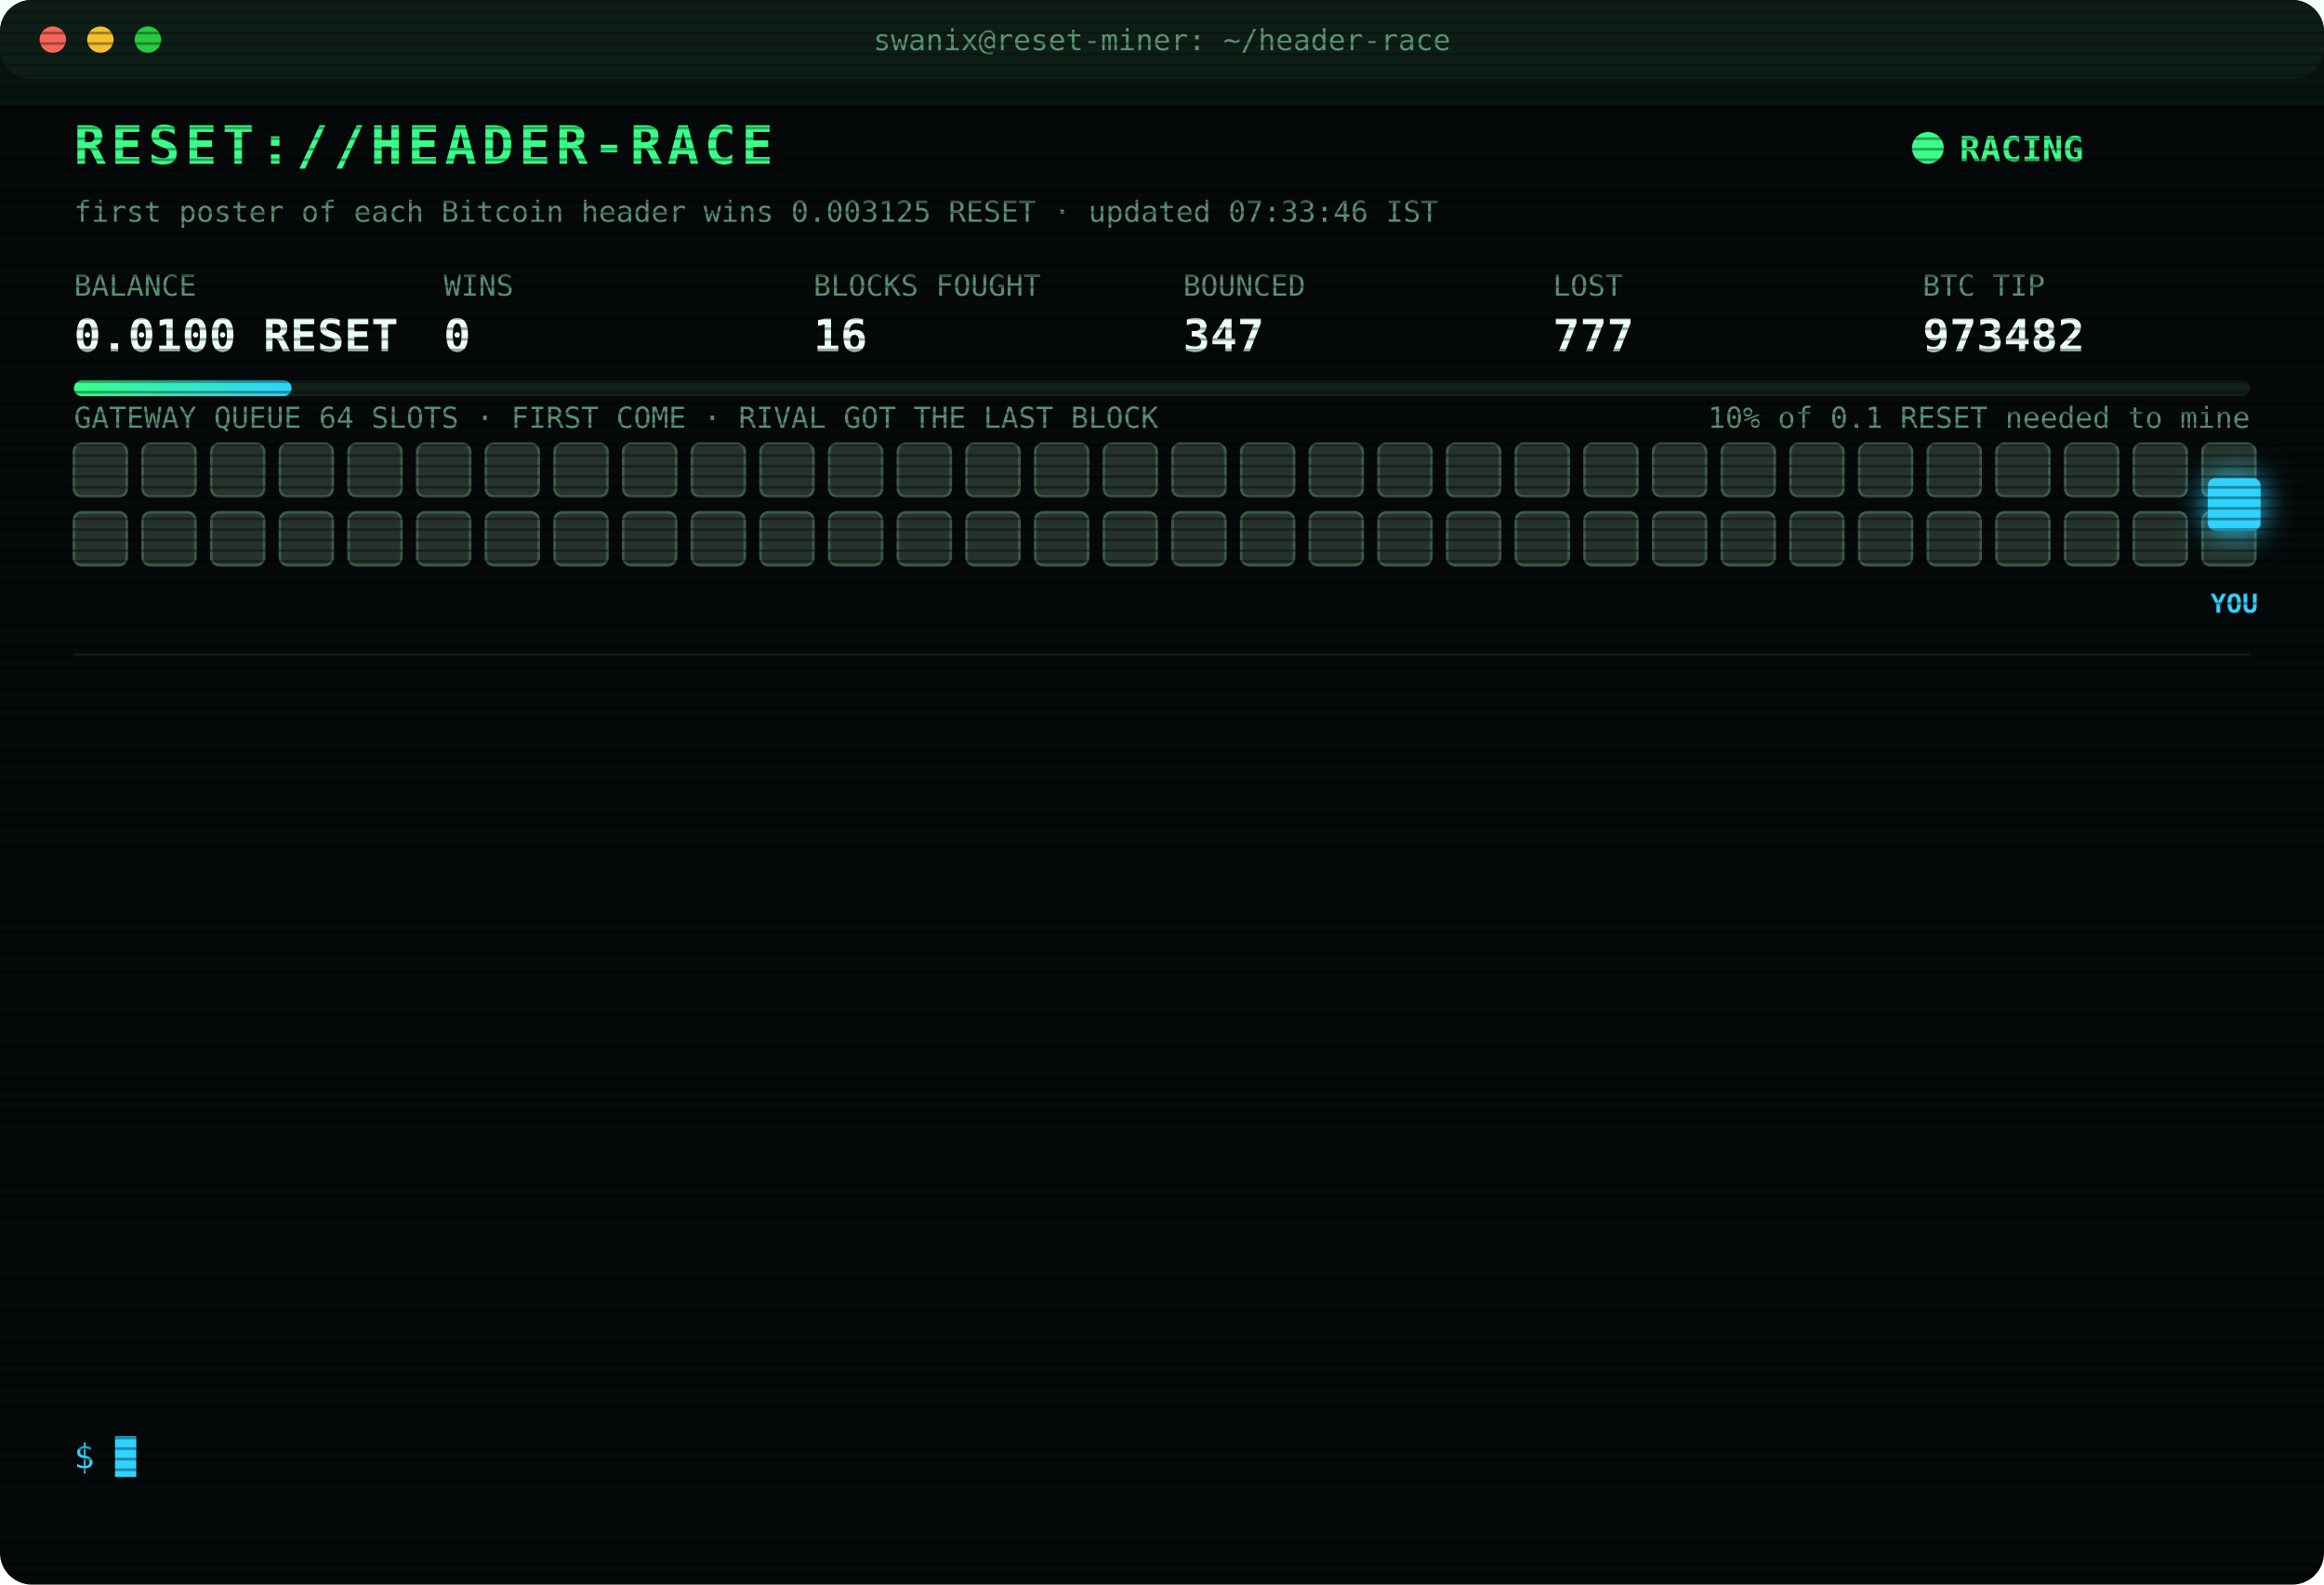
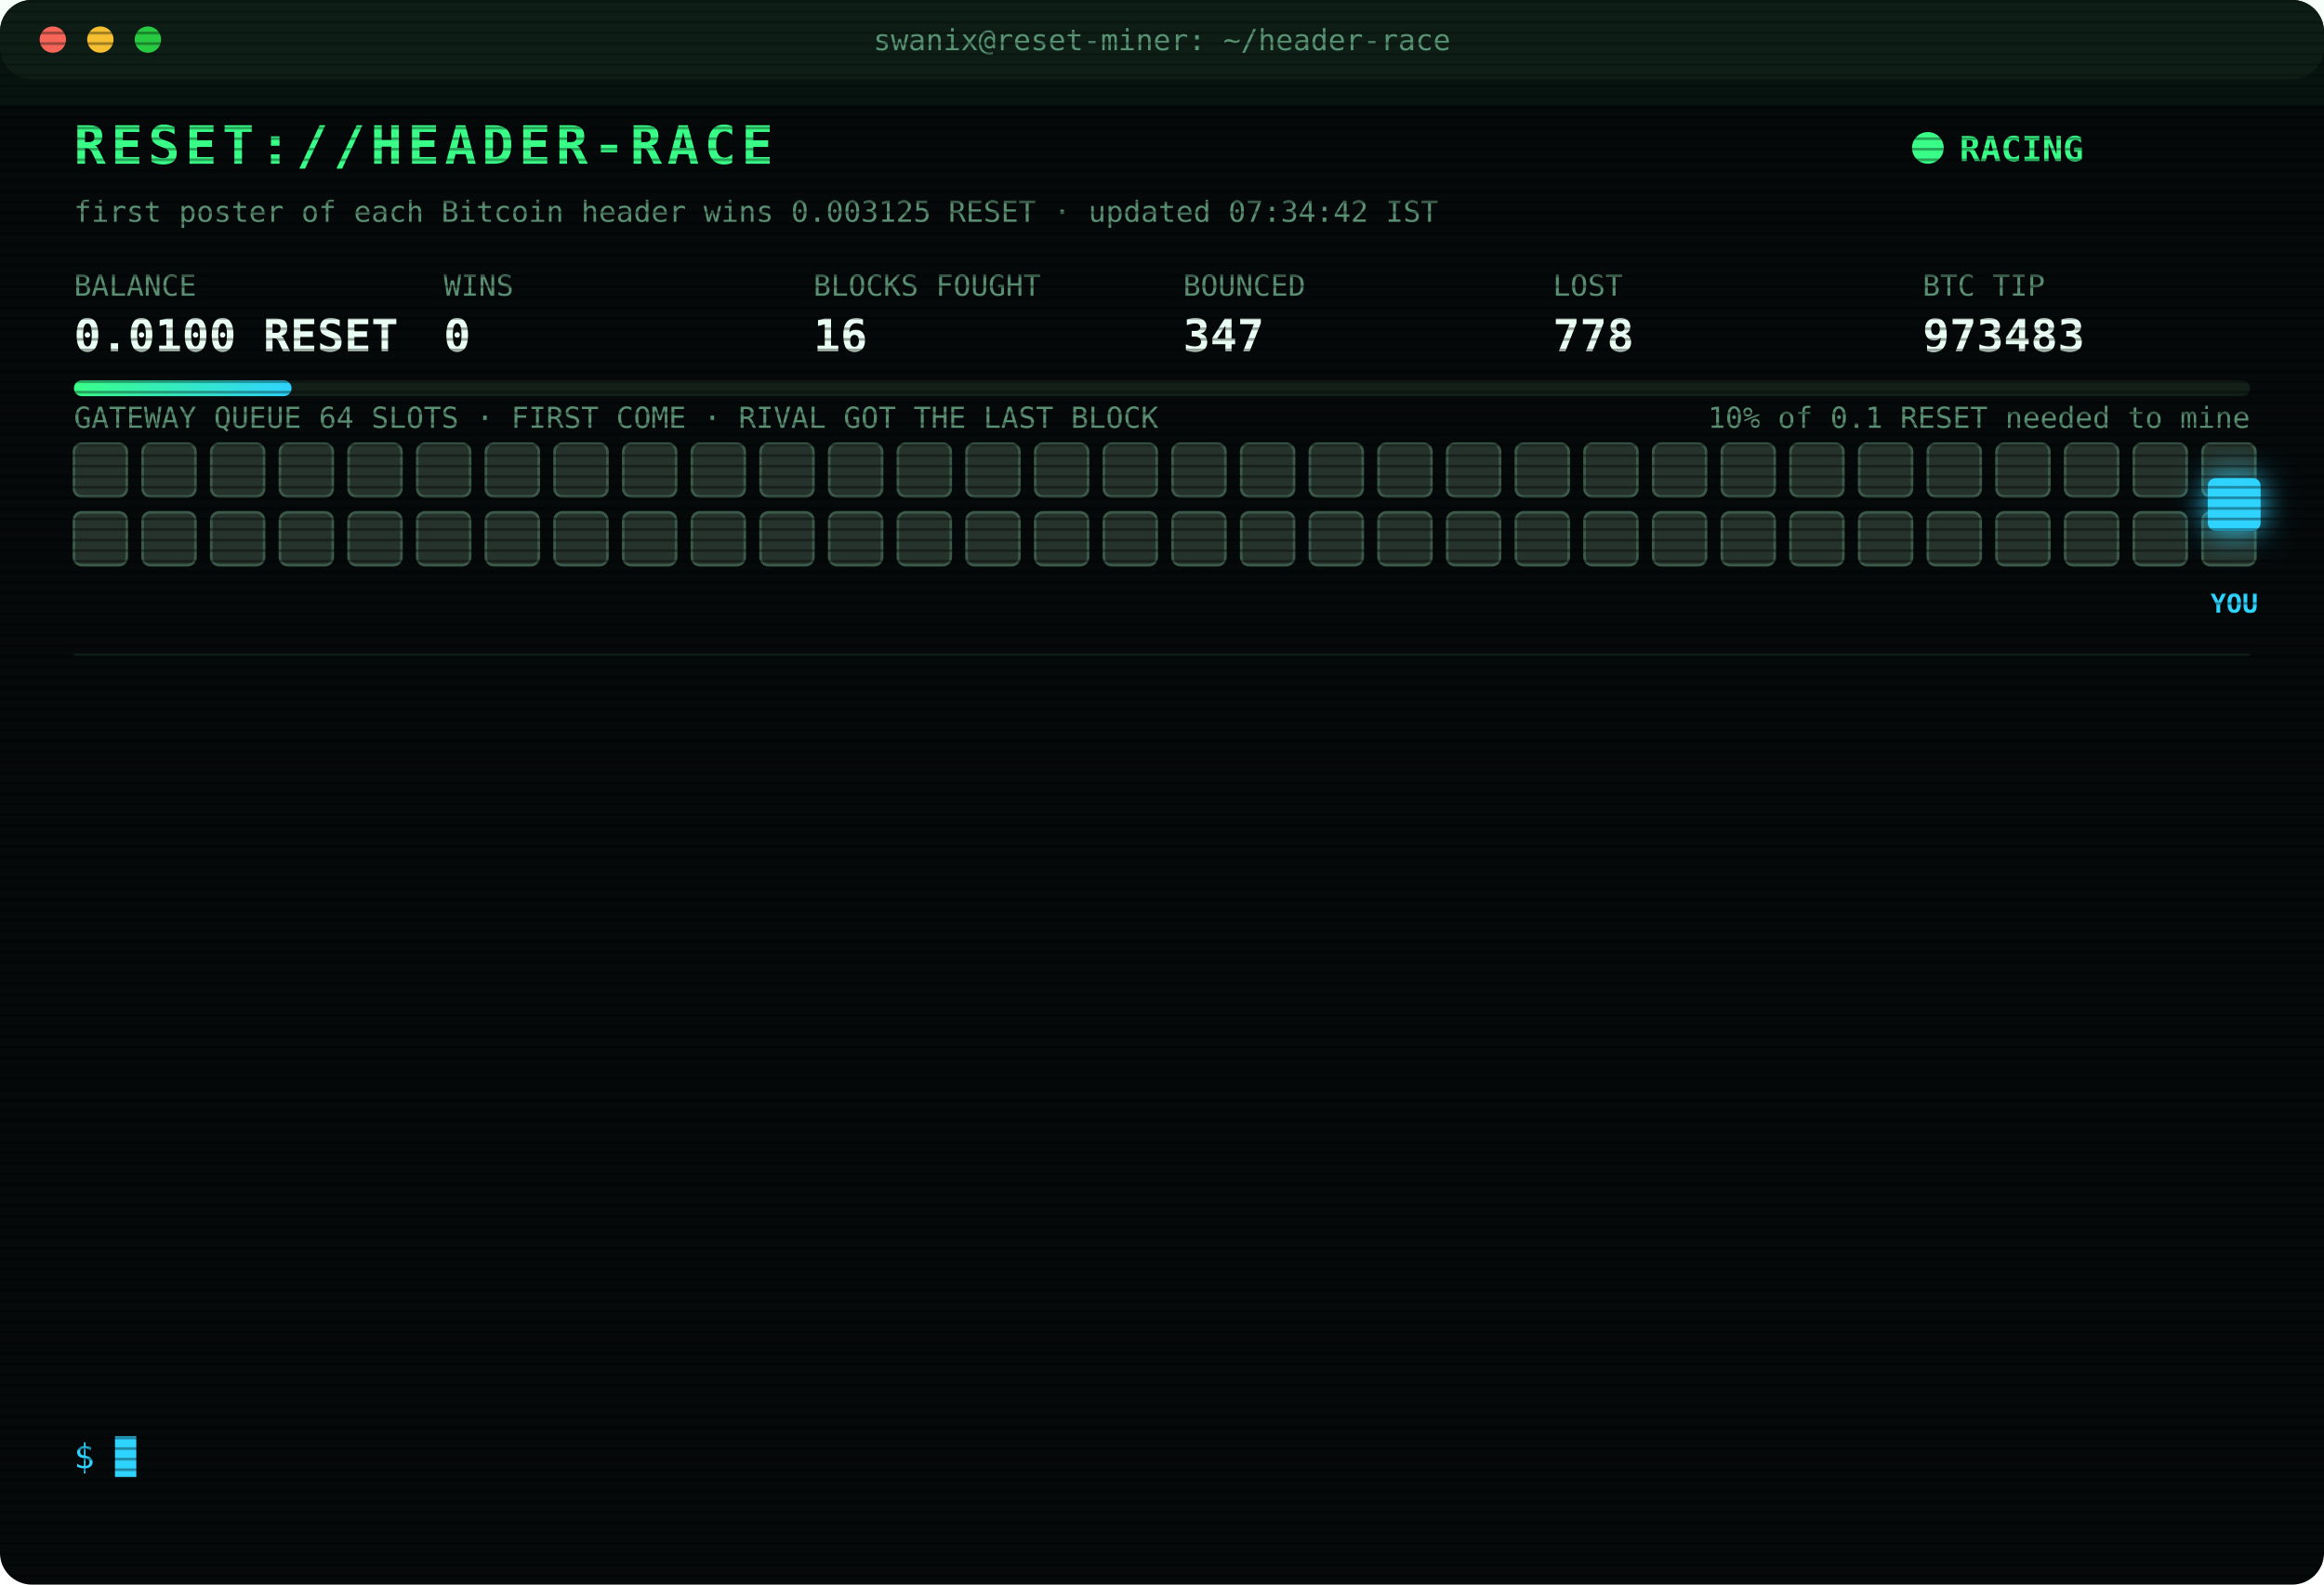
<svg xmlns="http://www.w3.org/2000/svg" width="880" height="600" viewBox="0 0 880 600" font-family="ui-monospace,SFMono-Regular,Menlo,Consolas,monospace">
  <style>
text{font-size:13px;fill:#7CFFB2}
.title{font-size:20px;font-weight:700;fill:#39FF88;letter-spacing:2px;animation:glitch 3s infinite steps(1)}
.sub{fill:#2fd3ff}.k{fill:#5a8f73;font-size:11px}.v{font-size:17px;font-weight:700;fill:#eafff3}
.ts{fill:#3f6b56}.boot{fill:#2fd3ff}.dim{fill:#5a8f73}.bad{fill:#ff4d6d}.warn{fill:#ffd23f}.mag{fill:#ff5cf0}.win{fill:#39FF88;font-weight:700}
.tag{font-size:10px;fill:#2fd3ff;font-weight:700}
.rival{fill:#26332c;stroke:#3c5a49;animation:jam 1.2s infinite alternate}
.idle{fill:#141c18;stroke:#22302a;animation:breathe 4s infinite}
.me{fill:#2fd3ff;filter:drop-shadow(0 0 6px #2fd3ff)}
.hover{animation:nudge 1.1s infinite ease-in-out}.bounce{animation:kick 1.4s infinite}
.ln{opacity:0;animation:in .4s forwards}
.cur{animation:blink 1s infinite steps(1)}
.scan{animation:scan 6s infinite linear}
.led{animation:blink 1.4s infinite}
@keyframes in{from{opacity:0;transform:translateX(-6px)}to{opacity:1;transform:none}}
@keyframes blink{50%{opacity:0}}
@keyframes jam{to{fill:#33463b}}
@keyframes breathe{50%{opacity:.4}}
@keyframes nudge{50%{transform:translateX(-10px)}}
@keyframes kick{0%,100%{transform:none}30%{transform:translateX(-14px)}55%{transform:translateX(10px) translateY(-6px)}}
@keyframes glitch{0%,92%{transform:none}93%{transform:translateX(2px);fill:#ff4d6d}95%{transform:translateX(-2px);fill:#2fd3ff}97%{transform:none}}
@keyframes scan{from{transform:translateY(-40px)}to{transform:translateY(600px)}}
</style>
  <defs>
    <pattern id="sl" width="4" height="4" patternUnits="userSpaceOnUse">
      <rect width="4" height="1" fill="#000" opacity=".35" />
    </pattern>
    <linearGradient id="bar">
      <stop offset="0" stop-color="#39FF88" />
      <stop offset="1" stop-color="#2fd3ff" />
    </linearGradient>
  </defs>
  <rect width="880" height="600" rx="12" fill="#05090a" />
  <rect width="880" height="30" rx="12" fill="#0d1512" />
  <circle cx="20" cy="15" r="5" fill="#ff5f57" />
  <circle cx="38" cy="15" r="5" fill="#febc2e" />
  <circle cx="56" cy="15" r="5" fill="#28c840" />
  <text x="440" y="19" text-anchor="middle" class="k">swanix@reset-miner: ~/header-race</text>
  <text x="28" y="62" class="title">RESET://HEADER-RACE</text>
  <circle class="led" cx="730" cy="56" r="6" fill="#39FF88" />
  <text x="742" y="61" class="win">RACING</text>
-   <text x="28" y="84" class="k">first poster of each Bitcoin header wins 0.003125 RESET · updated 07:33:46 IST</text>
+   <text x="28" y="84" class="k">first poster of each Bitcoin header wins 0.003125 RESET · updated 07:34:42 IST</text>
  <text x="28" y="112" class="k">BALANCE</text>
  <text x="28" y="133" class="v">0.0100 RESET</text>
  <text x="168" y="112" class="k">WINS</text>
  <text x="168" y="133" class="v">0</text>
  <text x="308" y="112" class="k">BLOCKS FOUGHT</text>
  <text x="308" y="133" class="v">16</text>
  <text x="448" y="112" class="k">BOUNCED</text>
  <text x="448" y="133" class="v">347</text>
  <text x="588" y="112" class="k">LOST</text>
-   <text x="588" y="133" class="v">777</text>
+   <text x="588" y="133" class="v">778</text>
  <text x="728" y="112" class="k">BTC TIP</text>
-   <text x="728" y="133" class="v">973482</text>
+   <text x="728" y="133" class="v">973483</text>
  <rect x="28" y="144" width="824" height="6" rx="3" fill="#13201a" />
  <rect x="28" y="144" width="82.4" height="6" rx="3" fill="url(#bar)" />
  <text x="852" y="162" text-anchor="end" class="k">10% of 0.1 RESET needed to mine</text>
  <text x="28" y="162" class="k">GATEWAY QUEUE 64 SLOTS · FIRST COME · RIVAL GOT THE LAST BLOCK</text>
  <rect class="rival" x="28" y="168" width="20" height="20" rx="3" style="animation-delay:0.00s" />
  <rect class="rival" x="54" y="168" width="20" height="20" rx="3" style="animation-delay:0.05s" />
  <rect class="rival" x="80" y="168" width="20" height="20" rx="3" style="animation-delay:0.10s" />
  <rect class="rival" x="106" y="168" width="20" height="20" rx="3" style="animation-delay:0.15s" />
  <rect class="rival" x="132" y="168" width="20" height="20" rx="3" style="animation-delay:0.20s" />
  <rect class="rival" x="158" y="168" width="20" height="20" rx="3" style="animation-delay:0.25s" />
  <rect class="rival" x="184" y="168" width="20" height="20" rx="3" style="animation-delay:0.30s" />
  <rect class="rival" x="210" y="168" width="20" height="20" rx="3" style="animation-delay:0.35s" />
  <rect class="rival" x="236" y="168" width="20" height="20" rx="3" style="animation-delay:0.40s" />
  <rect class="rival" x="262" y="168" width="20" height="20" rx="3" style="animation-delay:0.45s" />
  <rect class="rival" x="288" y="168" width="20" height="20" rx="3" style="animation-delay:0.50s" />
  <rect class="rival" x="314" y="168" width="20" height="20" rx="3" style="animation-delay:0.55s" />
  <rect class="rival" x="340" y="168" width="20" height="20" rx="3" style="animation-delay:0.60s" />
  <rect class="rival" x="366" y="168" width="20" height="20" rx="3" style="animation-delay:0.65s" />
  <rect class="rival" x="392" y="168" width="20" height="20" rx="3" style="animation-delay:0.70s" />
  <rect class="rival" x="418" y="168" width="20" height="20" rx="3" style="animation-delay:0.75s" />
  <rect class="rival" x="444" y="168" width="20" height="20" rx="3" style="animation-delay:0.80s" />
  <rect class="rival" x="470" y="168" width="20" height="20" rx="3" style="animation-delay:0.85s" />
  <rect class="rival" x="496" y="168" width="20" height="20" rx="3" style="animation-delay:0.90s" />
  <rect class="rival" x="522" y="168" width="20" height="20" rx="3" style="animation-delay:0.95s" />
  <rect class="rival" x="548" y="168" width="20" height="20" rx="3" style="animation-delay:1.00s" />
  <rect class="rival" x="574" y="168" width="20" height="20" rx="3" style="animation-delay:1.05s" />
  <rect class="rival" x="600" y="168" width="20" height="20" rx="3" style="animation-delay:1.10s" />
  <rect class="rival" x="626" y="168" width="20" height="20" rx="3" style="animation-delay:1.15s" />
  <rect class="rival" x="652" y="168" width="20" height="20" rx="3" style="animation-delay:1.20s" />
  <rect class="rival" x="678" y="168" width="20" height="20" rx="3" style="animation-delay:1.25s" />
  <rect class="rival" x="704" y="168" width="20" height="20" rx="3" style="animation-delay:1.30s" />
  <rect class="rival" x="730" y="168" width="20" height="20" rx="3" style="animation-delay:1.35s" />
  <rect class="rival" x="756" y="168" width="20" height="20" rx="3" style="animation-delay:1.40s" />
  <rect class="rival" x="782" y="168" width="20" height="20" rx="3" style="animation-delay:1.45s" />
  <rect class="rival" x="808" y="168" width="20" height="20" rx="3" style="animation-delay:1.50s" />
  <rect class="rival" x="834" y="168" width="20" height="20" rx="3" style="animation-delay:1.55s" />
  <rect class="rival" x="28" y="194" width="20" height="20" rx="3" style="animation-delay:1.60s" />
  <rect class="rival" x="54" y="194" width="20" height="20" rx="3" style="animation-delay:1.65s" />
  <rect class="rival" x="80" y="194" width="20" height="20" rx="3" style="animation-delay:1.70s" />
  <rect class="rival" x="106" y="194" width="20" height="20" rx="3" style="animation-delay:1.75s" />
  <rect class="rival" x="132" y="194" width="20" height="20" rx="3" style="animation-delay:1.80s" />
  <rect class="rival" x="158" y="194" width="20" height="20" rx="3" style="animation-delay:1.85s" />
  <rect class="rival" x="184" y="194" width="20" height="20" rx="3" style="animation-delay:1.90s" />
  <rect class="rival" x="210" y="194" width="20" height="20" rx="3" style="animation-delay:1.95s" />
  <rect class="rival" x="236" y="194" width="20" height="20" rx="3" style="animation-delay:2.00s" />
  <rect class="rival" x="262" y="194" width="20" height="20" rx="3" style="animation-delay:2.05s" />
  <rect class="rival" x="288" y="194" width="20" height="20" rx="3" style="animation-delay:2.10s" />
  <rect class="rival" x="314" y="194" width="20" height="20" rx="3" style="animation-delay:2.15s" />
  <rect class="rival" x="340" y="194" width="20" height="20" rx="3" style="animation-delay:2.20s" />
  <rect class="rival" x="366" y="194" width="20" height="20" rx="3" style="animation-delay:2.25s" />
  <rect class="rival" x="392" y="194" width="20" height="20" rx="3" style="animation-delay:2.30s" />
  <rect class="rival" x="418" y="194" width="20" height="20" rx="3" style="animation-delay:2.35s" />
  <rect class="rival" x="444" y="194" width="20" height="20" rx="3" style="animation-delay:2.40s" />
  <rect class="rival" x="470" y="194" width="20" height="20" rx="3" style="animation-delay:2.45s" />
  <rect class="rival" x="496" y="194" width="20" height="20" rx="3" style="animation-delay:2.50s" />
  <rect class="rival" x="522" y="194" width="20" height="20" rx="3" style="animation-delay:2.55s" />
  <rect class="rival" x="548" y="194" width="20" height="20" rx="3" style="animation-delay:2.60s" />
  <rect class="rival" x="574" y="194" width="20" height="20" rx="3" style="animation-delay:2.65s" />
  <rect class="rival" x="600" y="194" width="20" height="20" rx="3" style="animation-delay:2.70s" />
  <rect class="rival" x="626" y="194" width="20" height="20" rx="3" style="animation-delay:2.75s" />
  <rect class="rival" x="652" y="194" width="20" height="20" rx="3" style="animation-delay:2.80s" />
  <rect class="rival" x="678" y="194" width="20" height="20" rx="3" style="animation-delay:2.85s" />
  <rect class="rival" x="704" y="194" width="20" height="20" rx="3" style="animation-delay:2.90s" />
  <rect class="rival" x="730" y="194" width="20" height="20" rx="3" style="animation-delay:2.95s" />
  <rect class="rival" x="756" y="194" width="20" height="20" rx="3" style="animation-delay:3.00s" />
  <rect class="rival" x="782" y="194" width="20" height="20" rx="3" style="animation-delay:3.05s" />
  <rect class="rival" x="808" y="194" width="20" height="20" rx="3" style="animation-delay:3.10s" />
  <rect class="rival" x="834" y="194" width="20" height="20" rx="3" style="animation-delay:3.15s" />
  <g class="hover">
    <rect class="me" x="836" y="181" width="20" height="20" rx="3" />
    <text class="tag" x="846" y="232" text-anchor="middle">YOU</text>
  </g>
  <line x1="28" x2="852" y1="248" y2="248" stroke="#13201a" />
  <g class="ln" style="animation-delay:0.40s">
-     <text x="28" y="270" class="ts">07:02:43</text>
-     <text x="104" y="270" class="bad">[LOST] #973479 taken by a rival miner</text>
+     <text x="28" y="270" class="ts">07:12:05</text>
+     <text x="104" y="270" class="bad">[LOST] #973480 taken by a rival miner</text>
  </g>
  <g class="ln" style="animation-delay:0.65s">
-     <text x="28" y="292" class="ts">07:12:05</text>
-     <text x="104" y="292" class="bad">[LOST] #973480 taken by a rival miner</text>
+     <text x="28" y="292" class="ts">07:33:33</text>
+     <text x="104" y="292" class="bad">[GATEWAY DOWN] no response · 957ms</text>
  </g>
  <g class="ln" style="animation-delay:0.90s">
    <text x="28" y="314" class="ts">07:33:33</text>
-     <text x="104" y="314" class="bad">[GATEWAY DOWN] no response · 957ms</text>
+     <text x="104" y="314" class="bad">[GATEWAY DOWN] no response · 541ms</text>
  </g>
  <g class="ln" style="animation-delay:1.15s">
-     <text x="28" y="336" class="ts">07:33:33</text>
-     <text x="104" y="336" class="bad">[GATEWAY DOWN] no response · 541ms</text>
+     <text x="28" y="336" class="ts">07:33:35</text>
+     <text x="104" y="336" class="bad">[GATEWAY DOWN] no response · 745ms</text>
  </g>
  <g class="ln" style="animation-delay:1.40s">
-     <text x="28" y="358" class="ts">07:33:35</text>
-     <text x="104" y="358" class="bad">[GATEWAY DOWN] no response · 745ms</text>
+     <text x="28" y="358" class="ts">07:33:36</text>
+     <text x="104" y="358" class="bad">[GATEWAY DOWN] no response · 1032ms</text>
  </g>
  <g class="ln" style="animation-delay:1.65s">
-     <text x="28" y="380" class="ts">07:33:36</text>
-     <text x="104" y="380" class="bad">[GATEWAY DOWN] no response · 1032ms</text>
+     <text x="28" y="380" class="ts">07:33:37</text>
+     <text x="104" y="380" class="bad">[GATEWAY DOWN] no response · 531ms</text>
  </g>
  <g class="ln" style="animation-delay:1.90s">
-     <text x="28" y="402" class="ts">07:33:37</text>
+     <text x="28" y="402" class="ts">07:33:38</text>
    <text x="104" y="402" class="bad">[GATEWAY DOWN] no response · 531ms</text>
  </g>
  <g class="ln" style="animation-delay:2.15s">
-     <text x="28" y="424" class="ts">07:33:38</text>
-     <text x="104" y="424" class="bad">[GATEWAY DOWN] no response · 531ms</text>
+     <text x="28" y="424" class="ts">07:33:39</text>
+     <text x="104" y="424" class="bad">[GATEWAY DOWN] no response · 745ms</text>
  </g>
  <g class="ln" style="animation-delay:2.40s">
-     <text x="28" y="446" class="ts">07:33:39</text>
-     <text x="104" y="446" class="bad">[GATEWAY DOWN] no response · 745ms</text>
+     <text x="28" y="446" class="ts">07:33:40</text>
+     <text x="104" y="446" class="bad">[GATEWAY DOWN] no response · 741ms</text>
  </g>
  <g class="ln" style="animation-delay:2.65s">
-     <text x="28" y="468" class="ts">07:33:40</text>
-     <text x="104" y="468" class="bad">[GATEWAY DOWN] no response · 741ms</text>
+     <text x="28" y="468" class="ts">07:33:41</text>
+     <text x="104" y="468" class="bad">[GATEWAY DOWN] no response · 527ms</text>
  </g>
  <g class="ln" style="animation-delay:2.90s">
-     <text x="28" y="490" class="ts">07:33:41</text>
-     <text x="104" y="490" class="bad">[GATEWAY DOWN] no response · 527ms</text>
+     <text x="28" y="490" class="ts">07:33:42</text>
+     <text x="104" y="490" class="bad">[GATEWAY DOWN] no response · 735ms</text>
  </g>
  <g class="ln" style="animation-delay:3.15s">
-     <text x="28" y="512" class="ts">07:33:42</text>
-     <text x="104" y="512" class="bad">[GATEWAY DOWN] no response · 735ms</text>
+     <text x="28" y="512" class="ts">07:33:46</text>
+     <text x="104" y="512" class="bad">[LOST] #973482 taken by a rival miner</text>
  </g>
  <g class="ln" style="animation-delay:3.40s">
-     <text x="28" y="534" class="ts">07:33:46</text>
-     <text x="104" y="534" class="bad">[LOST] #973482 taken by a rival miner</text>
+     <text x="28" y="534" class="ts">07:34:42</text>
+     <text x="104" y="534" class="bad">[LOST] #973483 taken by a rival miner</text>
  </g>
  <text x="28" y="556" class="sub">$ <tspan class="cur">█</tspan>
  </text>
  <rect width="880" height="600" rx="12" fill="url(#sl)" pointer-events="none" />
  <rect class="scan" width="880" height="40" fill="#39FF88" opacity=".04" />
</svg>
